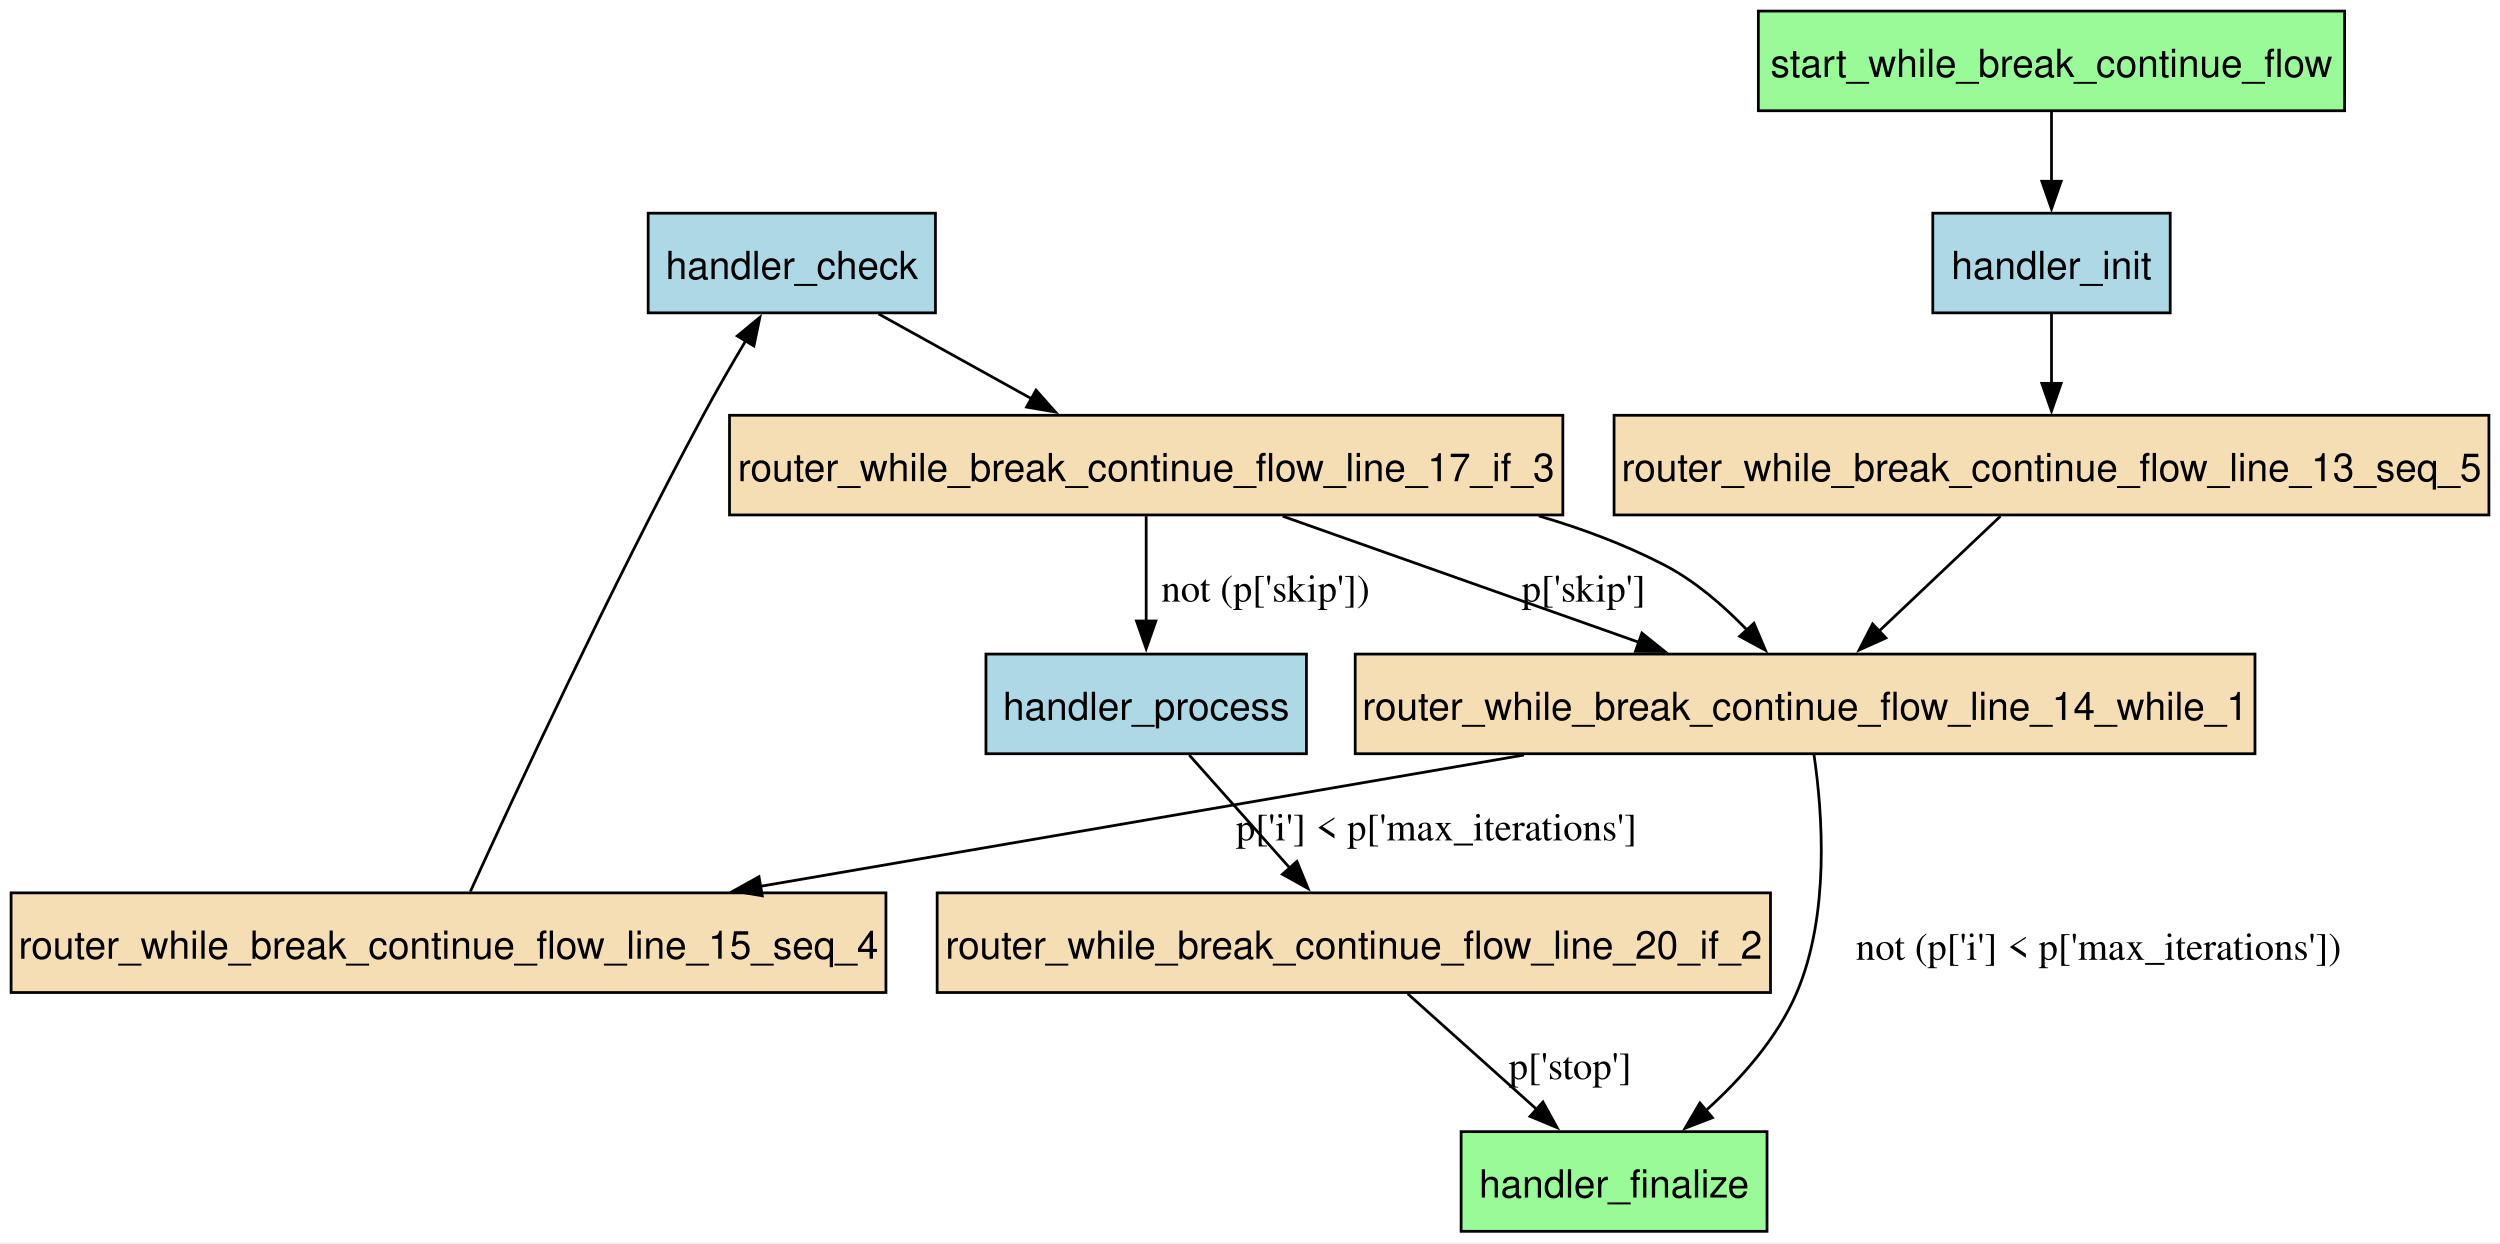
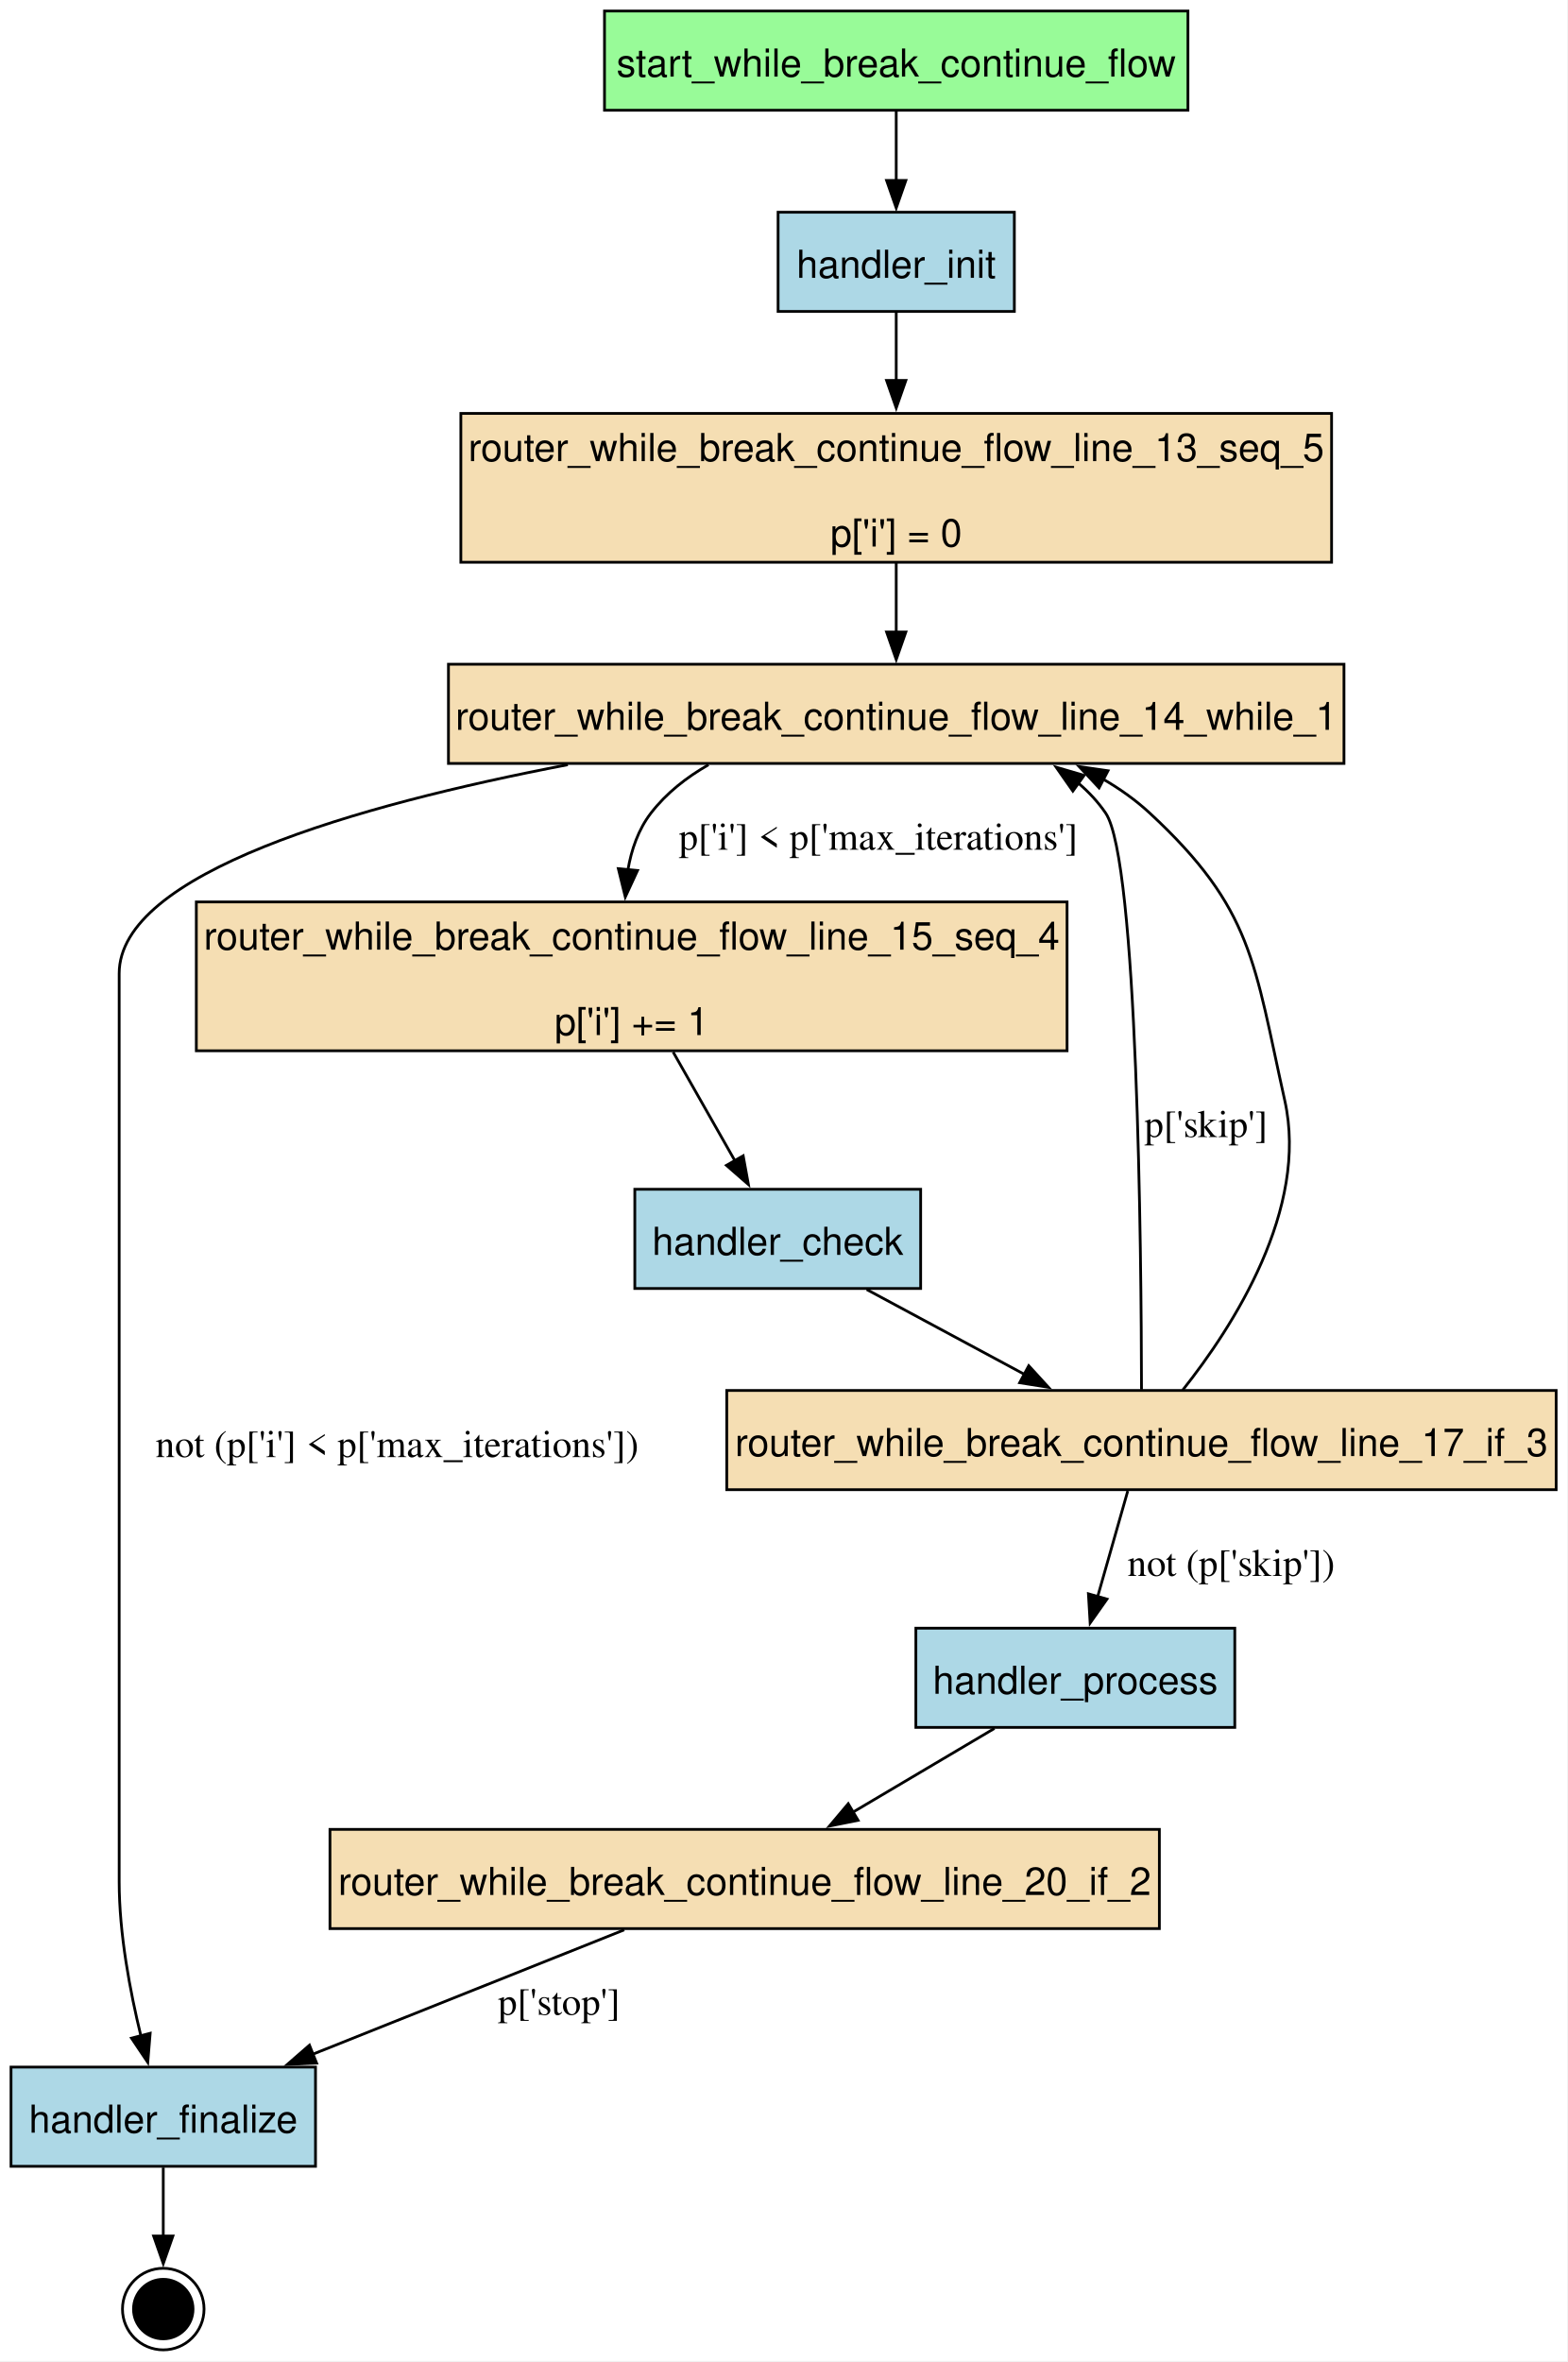
- <svg xmlns="http://www.w3.org/2000/svg" width="903pt" height="449pt" viewBox="0.00 0.00 903.00 449.00">
-   <g id="graph0" class="graph" transform="scale(1 1) rotate(0) translate(4 444.75)">
-     <polygon fill="white" stroke="none" points="-4,4 -4,-444.75 899,-444.75 899,4 -4,4" />
+ <svg xmlns="http://www.w3.org/2000/svg" width="569pt" height="857pt" viewBox="0.00 0.00 569.00 857.00">
+   <g id="graph0" class="graph" transform="scale(1 1) rotate(0) translate(4 852.6)">
+     <polygon fill="white" stroke="none" points="-4,4 -4,-852.6 564.75,-852.6 564.75,4 -4,4" />
    <g id="node1" class="node">
-       <polygon fill="lightblue" stroke="black" points="333.88,-367.75 230.12,-367.75 230.12,-331.75 333.88,-331.75 333.88,-367.75" />
-       <text xml:space="preserve" text-anchor="middle" x="282" y="-343.95" font-family="Helvetica,sans-Serif" font-size="14.00">handler_check</text>
+       <polygon fill="palegreen" stroke="black" points="427.12,-848.6 215.38,-848.6 215.38,-812.6 427.12,-812.6 427.12,-848.6" />
+       <text xml:space="preserve" text-anchor="middle" x="321.25" y="-824.8" font-family="Helvetica,sans-Serif" font-size="14.00">start_while_break_continue_flow</text>
+     </g>
+     <g id="node4" class="node">
+       <polygon fill="lightblue" stroke="black" points="364.12,-775.6 278.38,-775.6 278.38,-739.6 364.12,-739.6 364.12,-775.6" />
+       <text xml:space="preserve" text-anchor="middle" x="321.25" y="-751.8" font-family="Helvetica,sans-Serif" font-size="14.00">handler_init</text>
+     </g>
+     <g id="edge1" class="edge">
+       <path fill="none" stroke="black" d="M321.25,-812.41C321.25,-804.83 321.25,-795.7 321.25,-787.14" />
+       <polygon fill="black" stroke="black" points="324.75,-787.14 321.25,-777.14 317.75,-787.14 324.75,-787.14" />
+     </g>
+     <g id="node2" class="node">
+       <polygon fill="lightblue" stroke="black" points="330.12,-421.1 226.38,-421.1 226.38,-385.1 330.12,-385.1 330.12,-421.1" />
+       <text xml:space="preserve" text-anchor="middle" x="278.25" y="-397.3" font-family="Helvetica,sans-Serif" font-size="14.00">handler_check</text>
+     </g>
+     <g id="node9" class="node">
+       <polygon fill="wheat" stroke="black" points="560.75,-348.1 259.75,-348.1 259.75,-312.1 560.75,-312.1 560.75,-348.1" />
+       <text xml:space="preserve" text-anchor="middle" x="410.25" y="-324.3" font-family="Helvetica,sans-Serif" font-size="14.00">router_while_break_continue_flow_line_17_if_3</text>
+     </g>
+     <g id="edge8" class="edge">
+       <path fill="none" stroke="black" d="M310.54,-384.73C327.8,-375.45 349.26,-363.9 367.85,-353.91" />
+       <polygon fill="black" stroke="black" points="369.35,-357.07 376.5,-349.25 366.04,-350.91 369.35,-357.07" />
+     </g>
+     <g id="node3" class="node">
+       <polygon fill="lightblue" stroke="black" points="110.5,-102.6 0,-102.6 0,-66.6 110.5,-66.6 110.5,-102.6" />
+       <text xml:space="preserve" text-anchor="middle" x="55.25" y="-78.8" font-family="Helvetica,sans-Serif" font-size="14.00">handler_finalize</text>
+     </g>
+     <g id="node11" class="node">
+       <ellipse fill="black" stroke="black" cx="55.25" cy="-14.8" rx="10.8" ry="10.8" />
+       <ellipse fill="none" stroke="black" cx="55.25" cy="-14.8" rx="14.8" ry="14.8" />
+     </g>
+     <g id="edge13" class="edge">
+       <path fill="none" stroke="black" d="M55.25,-66.14C55.25,-58.55 55.25,-49.5 55.25,-41.19" />
+       <polygon fill="black" stroke="black" points="58.75,-41.3 55.25,-31.3 51.75,-41.3 58.75,-41.3" />
+     </g>
+     <g id="node6" class="node">
+       <polygon fill="wheat" stroke="black" points="479.25,-702.6 163.25,-702.6 163.25,-648.6 479.25,-648.6 479.25,-702.6" />
+       <text xml:space="preserve" text-anchor="middle" x="321.25" y="-685.3" font-family="Helvetica,sans-Serif" font-size="14.00">router_while_break_continue_flow_line_13_seq_5</text>
+       <text xml:space="preserve" text-anchor="middle" x="321.25" y="-654.3" font-family="Helvetica,sans-Serif" font-size="14.00">p['i'] = 0</text>
+     </g>
+     <g id="edge2" class="edge">
+       <path fill="none" stroke="black" d="M321.25,-739.24C321.25,-731.89 321.25,-723.02 321.25,-714.3" />
+       <polygon fill="black" stroke="black" points="324.75,-714.57 321.25,-704.57 317.75,-714.57 324.75,-714.57" />
+     </g>
+     <g id="node5" class="node">
+       <polygon fill="lightblue" stroke="black" points="444.12,-261.85 328.38,-261.85 328.38,-225.85 444.12,-225.85 444.12,-261.85" />
+       <text xml:space="preserve" text-anchor="middle" x="386.25" y="-238.05" font-family="Helvetica,sans-Serif" font-size="14.00">handler_process</text>
+     </g>
+     <g id="node10" class="node">
+       <polygon fill="wheat" stroke="black" points="416.75,-188.85 115.75,-188.85 115.75,-152.85 416.75,-152.85 416.75,-188.85" />
+       <text xml:space="preserve" text-anchor="middle" x="266.25" y="-165.05" font-family="Helvetica,sans-Serif" font-size="14.00">router_while_break_continue_flow_line_20_if_2</text>
+     </g>
+     <g id="edge6" class="edge">
+       <path fill="none" stroke="black" d="M356.89,-225.48C341.35,-216.28 322.05,-204.87 305.27,-194.93" />
+       <polygon fill="black" stroke="black" points="307.41,-192.14 297.02,-190.06 303.84,-198.16 307.41,-192.14" />
+     </g>
+     <g id="node7" class="node">
+       <polygon fill="wheat" stroke="black" points="483.75,-611.6 158.75,-611.6 158.75,-575.6 483.75,-575.6 483.75,-611.6" />
+       <text xml:space="preserve" text-anchor="middle" x="321.25" y="-587.8" font-family="Helvetica,sans-Serif" font-size="14.00">router_while_break_continue_flow_line_14_while_1</text>
+     </g>
+     <g id="edge11" class="edge">
+       <path fill="none" stroke="black" d="M321.25,-648.41C321.25,-640.32 321.25,-631.38 321.25,-623.15" />
+       <polygon fill="black" stroke="black" points="324.75,-623.29 321.25,-613.29 317.75,-623.29 324.75,-623.29" />
+     </g>
+     <g id="edge10" class="edge">
+       <path fill="none" stroke="black" d="M202.07,-575.14C125.1,-560.39 39.25,-535.77 39.25,-499.35 39.25,-499.35 39.25,-499.35 39.25,-169.85 39.25,-150.92 43.2,-130.01 47.17,-113.76" />
+       <polygon fill="black" stroke="black" points="50.5,-114.87 49.63,-104.31 43.72,-113.11 50.5,-114.87" />
+       <text xml:space="preserve" text-anchor="middle" x="140.12" y="-323.93" font-family="Times,serif" font-size="14.00">not (p['i'] &lt; p['max_iterations'])</text>
    </g>
    <g id="node8" class="node">
-       <polygon fill="wheat" stroke="black" points="560.5,-294.75 259.5,-294.75 259.5,-258.75 560.5,-258.75 560.5,-294.75" />
-       <text xml:space="preserve" text-anchor="middle" x="410" y="-270.95" font-family="Helvetica,sans-Serif" font-size="14.00">router_while_break_continue_flow_line_17_if_3</text>
-     </g>
-     <g id="edge8" class="edge">
-       <path fill="none" stroke="black" d="M313.31,-331.38C329.97,-322.14 350.67,-310.66 368.63,-300.7" />
-       <polygon fill="black" stroke="black" points="370.2,-303.83 377.24,-295.92 366.8,-297.71 370.2,-303.83" />
-     </g>
-     <g id="node2" class="node">
-       <polygon fill="palegreen" stroke="black" points="634.25,-36 523.75,-36 523.75,0 634.25,0 634.25,-36" />
-       <text xml:space="preserve" text-anchor="middle" x="579" y="-12.2" font-family="Helvetica,sans-Serif" font-size="14.00">handler_finalize</text>
-     </g>
-     <g id="node3" class="node">
-       <polygon fill="lightblue" stroke="black" points="779.88,-367.75 694.12,-367.75 694.12,-331.75 779.88,-331.75 779.88,-367.75" />
-       <text xml:space="preserve" text-anchor="middle" x="737" y="-343.95" font-family="Helvetica,sans-Serif" font-size="14.00">handler_init</text>
-     </g>
-     <g id="node5" class="node">
-       <polygon fill="wheat" stroke="black" points="895,-294.75 579,-294.75 579,-258.75 895,-258.75 895,-294.75" />
-       <text xml:space="preserve" text-anchor="middle" x="737" y="-270.95" font-family="Helvetica,sans-Serif" font-size="14.00">router_while_break_continue_flow_line_13_seq_5</text>
-     </g>
-     <g id="edge2" class="edge">
-       <path fill="none" stroke="black" d="M737,-331.56C737,-323.98 737,-314.85 737,-306.29" />
-       <polygon fill="black" stroke="black" points="740.5,-306.29 737,-296.29 733.5,-306.29 740.5,-306.29" />
-     </g>
-     <g id="node4" class="node">
-       <polygon fill="lightblue" stroke="black" points="467.88,-208.5 352.12,-208.5 352.12,-172.5 467.88,-172.5 467.88,-208.5" />
-       <text xml:space="preserve" text-anchor="middle" x="410" y="-184.7" font-family="Helvetica,sans-Serif" font-size="14.00">handler_process</text>
-     </g>
-     <g id="node9" class="node">
-       <polygon fill="wheat" stroke="black" points="635.5,-122.25 334.5,-122.25 334.5,-86.25 635.5,-86.25 635.5,-122.25" />
-       <text xml:space="preserve" text-anchor="middle" x="485" y="-98.45" font-family="Helvetica,sans-Serif" font-size="14.00">router_while_break_continue_flow_line_20_if_2</text>
-     </g>
-     <g id="edge6" class="edge">
-       <path fill="none" stroke="black" d="M425.54,-172.04C436.1,-160.18 450.24,-144.29 462.09,-130.99" />
-       <polygon fill="black" stroke="black" points="464.44,-133.61 468.47,-123.81 459.21,-128.96 464.44,-133.61" />
-     </g>
-     <g id="node6" class="node">
-       <polygon fill="wheat" stroke="black" points="810.5,-208.5 485.5,-208.5 485.5,-172.5 810.5,-172.5 810.5,-208.5" />
-       <text xml:space="preserve" text-anchor="middle" x="648" y="-184.7" font-family="Helvetica,sans-Serif" font-size="14.00">router_while_break_continue_flow_line_14_while_1</text>
-     </g>
-     <g id="edge11" class="edge">
-       <path fill="none" stroke="black" d="M718.56,-258.29C705.79,-246.21 688.6,-229.94 674.39,-216.48" />
-       <polygon fill="black" stroke="black" points="677.18,-214.31 667.52,-209.97 672.37,-219.39 677.18,-214.31" />
-     </g>
-     <g id="edge10" class="edge">
-       <path fill="none" stroke="black" d="M651.2,-172.24C654.32,-151.05 657.01,-114.46 645,-86.25 637.97,-69.74 624.85,-55.03 612.15,-43.61" />
-       <polygon fill="black" stroke="black" points="614.53,-41.05 604.65,-37.23 610,-46.38 614.53,-41.05" />
-       <text xml:space="preserve" text-anchor="middle" x="754" y="-98.08" font-family="Times,serif" font-size="14.00">not (p['i'] &lt; p['max_iterations'])</text>
-     </g>
-     <g id="node7" class="node">
-       <polygon fill="wheat" stroke="black" points="316,-122.25 0,-122.25 0,-86.25 316,-86.25 316,-122.25" />
-       <text xml:space="preserve" text-anchor="middle" x="158" y="-98.45" font-family="Helvetica,sans-Serif" font-size="14.00">router_while_break_continue_flow_line_15_seq_4</text>
+       <polygon fill="wheat" stroke="black" points="383.25,-525.35 67.25,-525.35 67.25,-471.35 383.25,-471.35 383.25,-525.35" />
+       <text xml:space="preserve" text-anchor="middle" x="225.25" y="-508.05" font-family="Helvetica,sans-Serif" font-size="14.00">router_while_break_continue_flow_line_15_seq_4</text>
+       <text xml:space="preserve" text-anchor="middle" x="225.25" y="-477.05" font-family="Helvetica,sans-Serif" font-size="14.00">p['i'] += 1</text>
    </g>
    <g id="edge9" class="edge">
-       <path fill="none" stroke="black" d="M546.47,-172.04C466.07,-158.22 353.84,-138.92 270.68,-124.62" />
-       <polygon fill="black" stroke="black" points="271.34,-121.19 260.89,-122.94 270.15,-128.08 271.34,-121.19" />
-       <text xml:space="preserve" text-anchor="middle" x="514.84" y="-141.2" font-family="Times,serif" font-size="14.00">p['i'] &lt; p['max_iterations']</text>
+       <path fill="none" stroke="black" d="M253.13,-575.12C245.13,-570.56 237.83,-564.83 232.25,-557.6 227.66,-551.66 225.13,-544.31 223.86,-536.86" />
+       <polygon fill="black" stroke="black" points="227.37,-536.76 222.93,-527.14 220.4,-537.43 227.37,-536.76" />
+       <text xml:space="preserve" text-anchor="middle" x="314.75" y="-544.3" font-family="Times,serif" font-size="14.00">p['i'] &lt; p['max_iterations']</text>
    </g>
    <g id="edge7" class="edge">
-       <path fill="none" stroke="black" d="M165.9,-122.74C181.25,-156.45 216.57,-232.59 250,-294.75 254.77,-303.62 260.27,-313.12 265.34,-321.65" />
-       <polygon fill="black" stroke="black" points="262.31,-323.4 270.47,-330.15 268.31,-319.78 262.31,-323.4" />
+       <path fill="none" stroke="black" d="M240.3,-470.88C247.33,-458.51 255.69,-443.8 262.77,-431.34" />
+       <polygon fill="black" stroke="black" points="265.71,-433.24 267.61,-422.82 259.63,-429.78 265.71,-433.24" />
    </g>
    <g id="edge5" class="edge">
-       <path fill="none" stroke="black" d="M410,-258.29C410,-247.34 410,-232.94 410,-220.32" />
-       <polygon fill="black" stroke="black" points="413.5,-220.45 410,-210.45 406.5,-220.45 413.5,-220.45" />
-       <text xml:space="preserve" text-anchor="middle" x="453.12" y="-227.45" font-family="Times,serif" font-size="14.00">not (p['skip'])</text>
+       <path fill="none" stroke="black" d="M405.28,-311.64C402.12,-300.57 397.97,-285.99 394.35,-273.28" />
+       <polygon fill="black" stroke="black" points="397.74,-272.4 391.63,-263.74 391,-274.32 397.74,-272.4" />
+       <text xml:space="preserve" text-anchor="middle" x="442.81" y="-280.8" font-family="Times,serif" font-size="14.00">not (p['skip'])</text>
    </g>
    <g id="edge4" class="edge">
-       <path fill="none" stroke="black" d="M459.31,-258.29C496.73,-245.05 548.34,-226.78 588.12,-212.7" />
-       <polygon fill="black" stroke="black" points="589.06,-216.08 597.32,-209.44 586.73,-209.48 589.06,-216.08" />
-       <text xml:space="preserve" text-anchor="middle" x="568" y="-227.45" font-family="Times,serif" font-size="14.00">p['skip']</text>
+       <path fill="none" stroke="black" d="M410.27,-348.4C410.19,-398.37 408.92,-540.47 397.25,-557.6 394.49,-561.65 391.13,-565.24 387.39,-568.42" />
+       <polygon fill="black" stroke="black" points="385.36,-565.57 379.28,-574.25 389.44,-571.26 385.36,-565.57" />
+       <text xml:space="preserve" text-anchor="middle" x="433.68" y="-440.05" font-family="Times,serif" font-size="14.00">p['skip']</text>
    </g>
    <g id="edge12" class="edge">
-       <path fill="none" stroke="black" d="M551.84,-258.38C567.53,-253.8 582.91,-248.02 597,-240.75 608.16,-234.99 618.52,-226 626.95,-217.27" />
-       <polygon fill="black" stroke="black" points="629.54,-219.63 633.67,-209.88 624.36,-214.92 629.54,-219.63" />
+       <path fill="none" stroke="black" d="M425.22,-348.24C443.52,-371.29 471.05,-413.96 462.25,-453.35 451.09,-503.32 450.8,-522.8 413.25,-557.6 408.15,-562.33 402.35,-566.43 396.19,-570" />
+       <polygon fill="black" stroke="black" points="394.87,-566.74 387.63,-574.47 398.11,-572.95 394.87,-566.74" />
    </g>
    <g id="edge3" class="edge">
-       <path fill="none" stroke="black" d="M504.48,-85.79C517.96,-73.71 536.12,-57.44 551.13,-43.98" />
-       <polygon fill="black" stroke="black" points="553.31,-46.73 558.42,-37.44 548.64,-41.51 553.31,-46.73" />
-       <text xml:space="preserve" text-anchor="middle" x="563.13" y="-54.95" font-family="Times,serif" font-size="14.00">p['stop']</text>
-     </g>
-     <g id="node10" class="node">
-       <polygon fill="palegreen" stroke="black" points="842.88,-440.75 631.12,-440.75 631.12,-404.75 842.88,-404.75 842.88,-440.75" />
-       <text xml:space="preserve" text-anchor="middle" x="737" y="-416.95" font-family="Helvetica,sans-Serif" font-size="14.00">start_while_break_continue_flow</text>
-     </g>
-     <g id="edge1" class="edge">
-       <path fill="none" stroke="black" d="M737,-404.56C737,-396.98 737,-387.85 737,-379.29" />
-       <polygon fill="black" stroke="black" points="740.5,-379.29 737,-369.29 733.5,-379.29 740.5,-379.29" />
+       <path fill="none" stroke="black" d="M222.53,-152.39C189.71,-139.29 144.58,-121.27 109.46,-107.25" />
+       <polygon fill="black" stroke="black" points="110.9,-104.05 100.32,-103.6 108.31,-110.55 110.9,-104.05" />
+       <text xml:space="preserve" text-anchor="middle" x="198.88" y="-121.55" font-family="Times,serif" font-size="14.00">p['stop']</text>
    </g>
  </g>
</svg>
